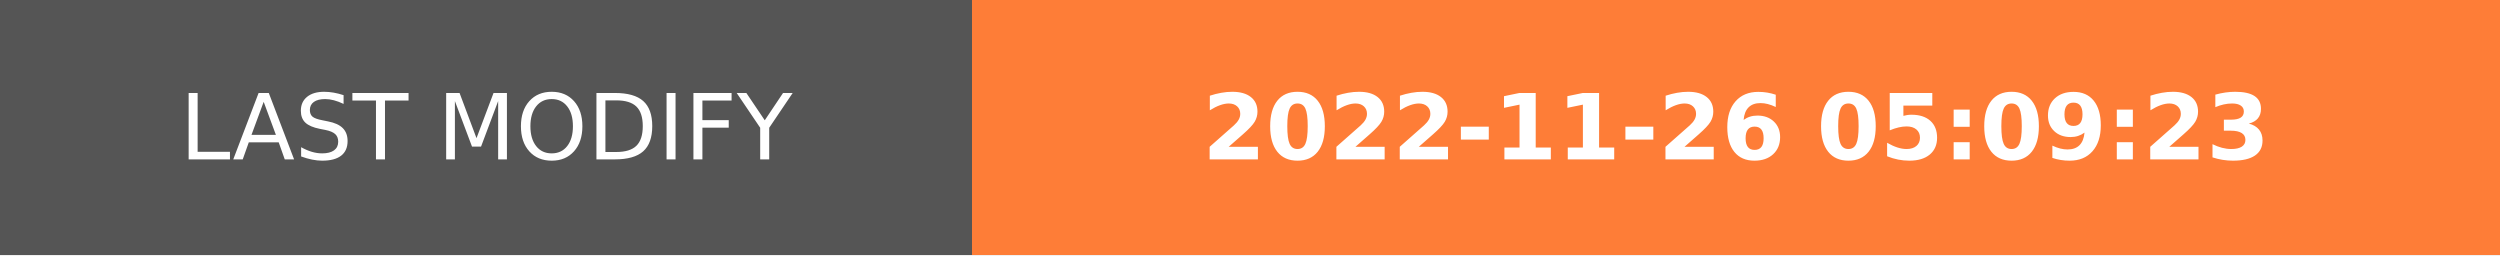
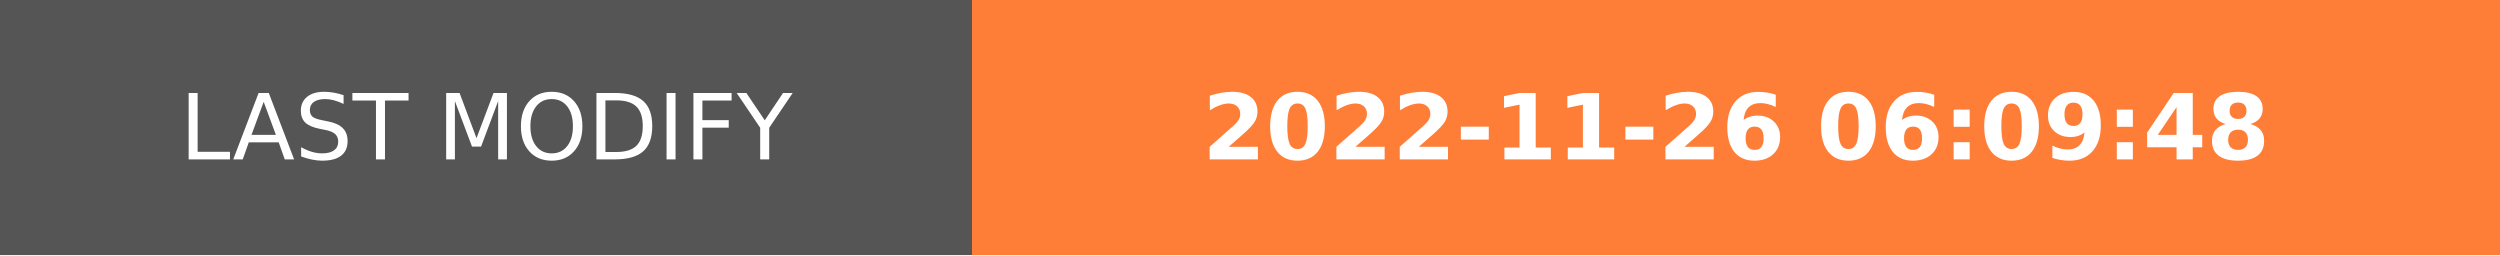
- <svg xmlns="http://www.w3.org/2000/svg" width="274.5" height="28" role="img" aria-label="LAST MODIFY: 2022-11-26 05:09:23">
+ <svg xmlns="http://www.w3.org/2000/svg" width="274.5" height="28" role="img" aria-label="LAST MODIFY: 2022-11-26 06:09:48">
  <g shape-rendering="crispEdges">
    <rect width="106.75" height="28" fill="#555" />
    <rect x="106.75" width="167.75" height="28" fill="#fe7d37" />
  </g>
  <g fill="#fff" text-anchor="middle" font-family="Verdana,Geneva,DejaVu Sans,sans-serif" text-rendering="geometricPrecision" font-size="100">
    <text transform="scale(.1)" x="533.75" y="175" textLength="827.5" fill="#fff">LAST MODIFY</text>
-     <text transform="scale(.1)" x="1906.25" y="175" textLength="1437.5" fill="#fff" font-weight="bold">2022-11-26 05:09:23</text>
+     <text transform="scale(.1)" x="1906.25" y="175" textLength="1437.5" fill="#fff" font-weight="bold">2022-11-26 06:09:48</text>
  </g>
</svg>
